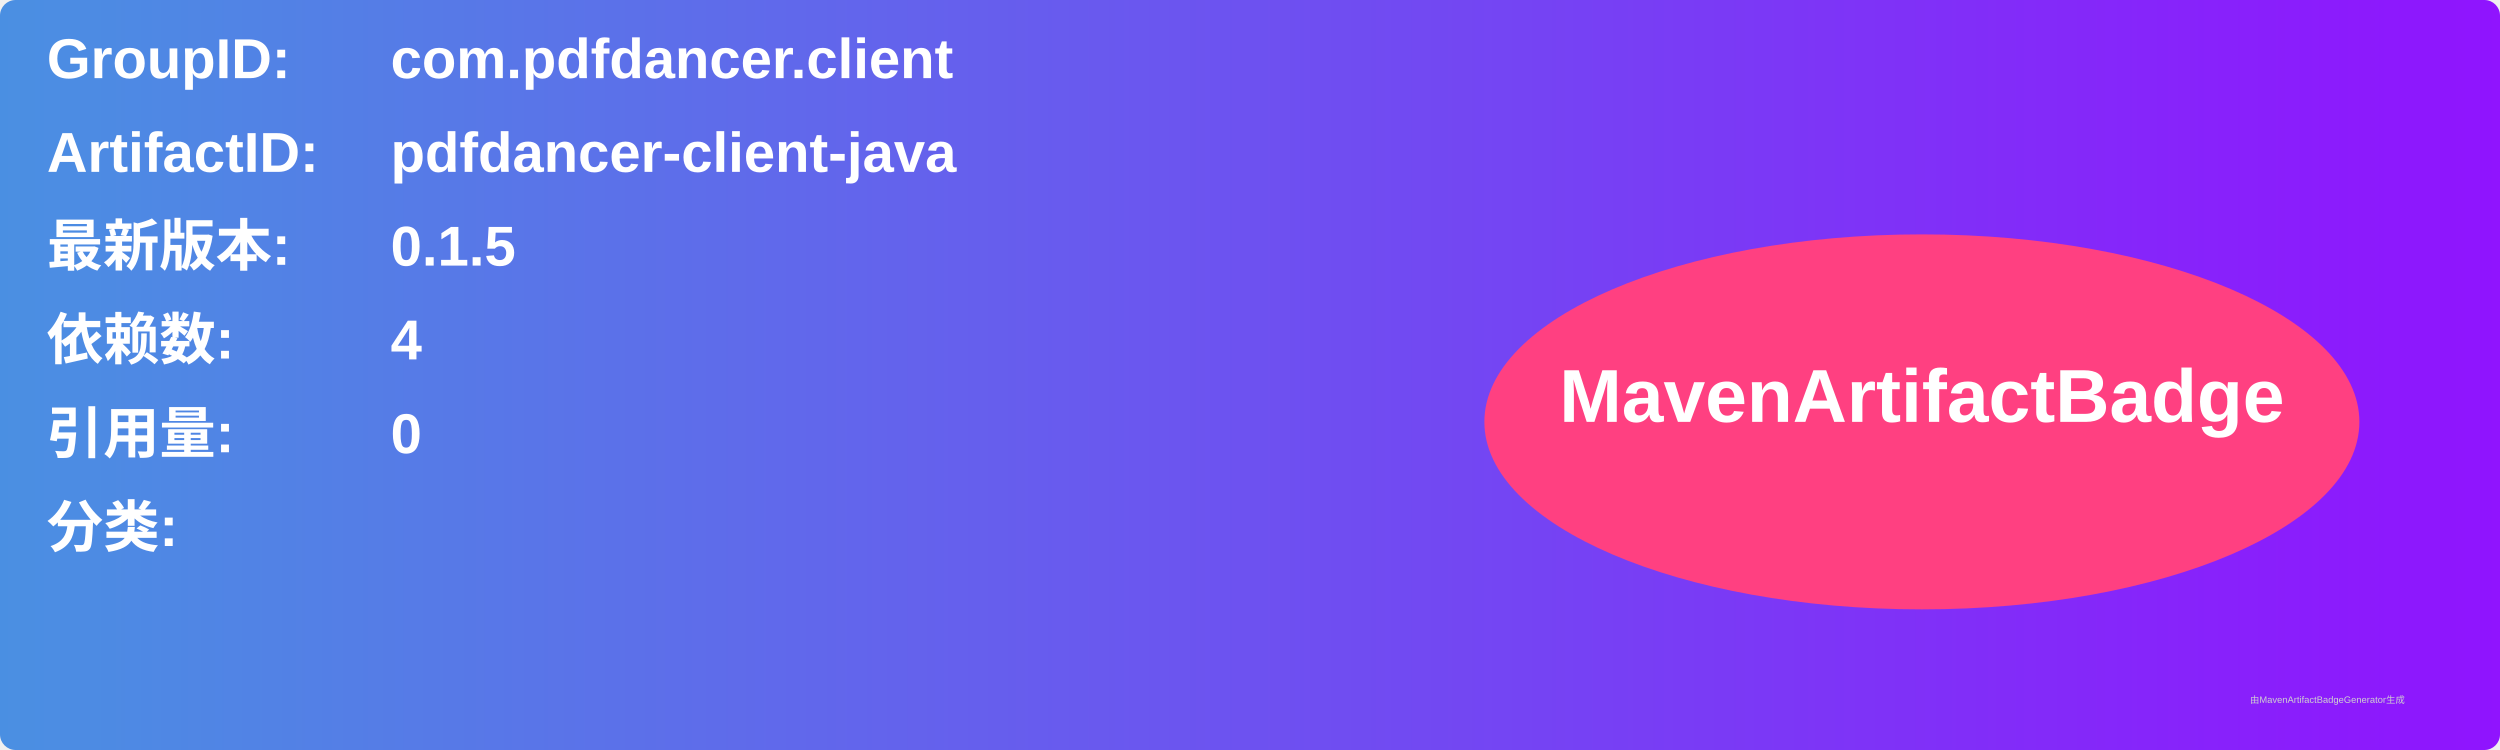
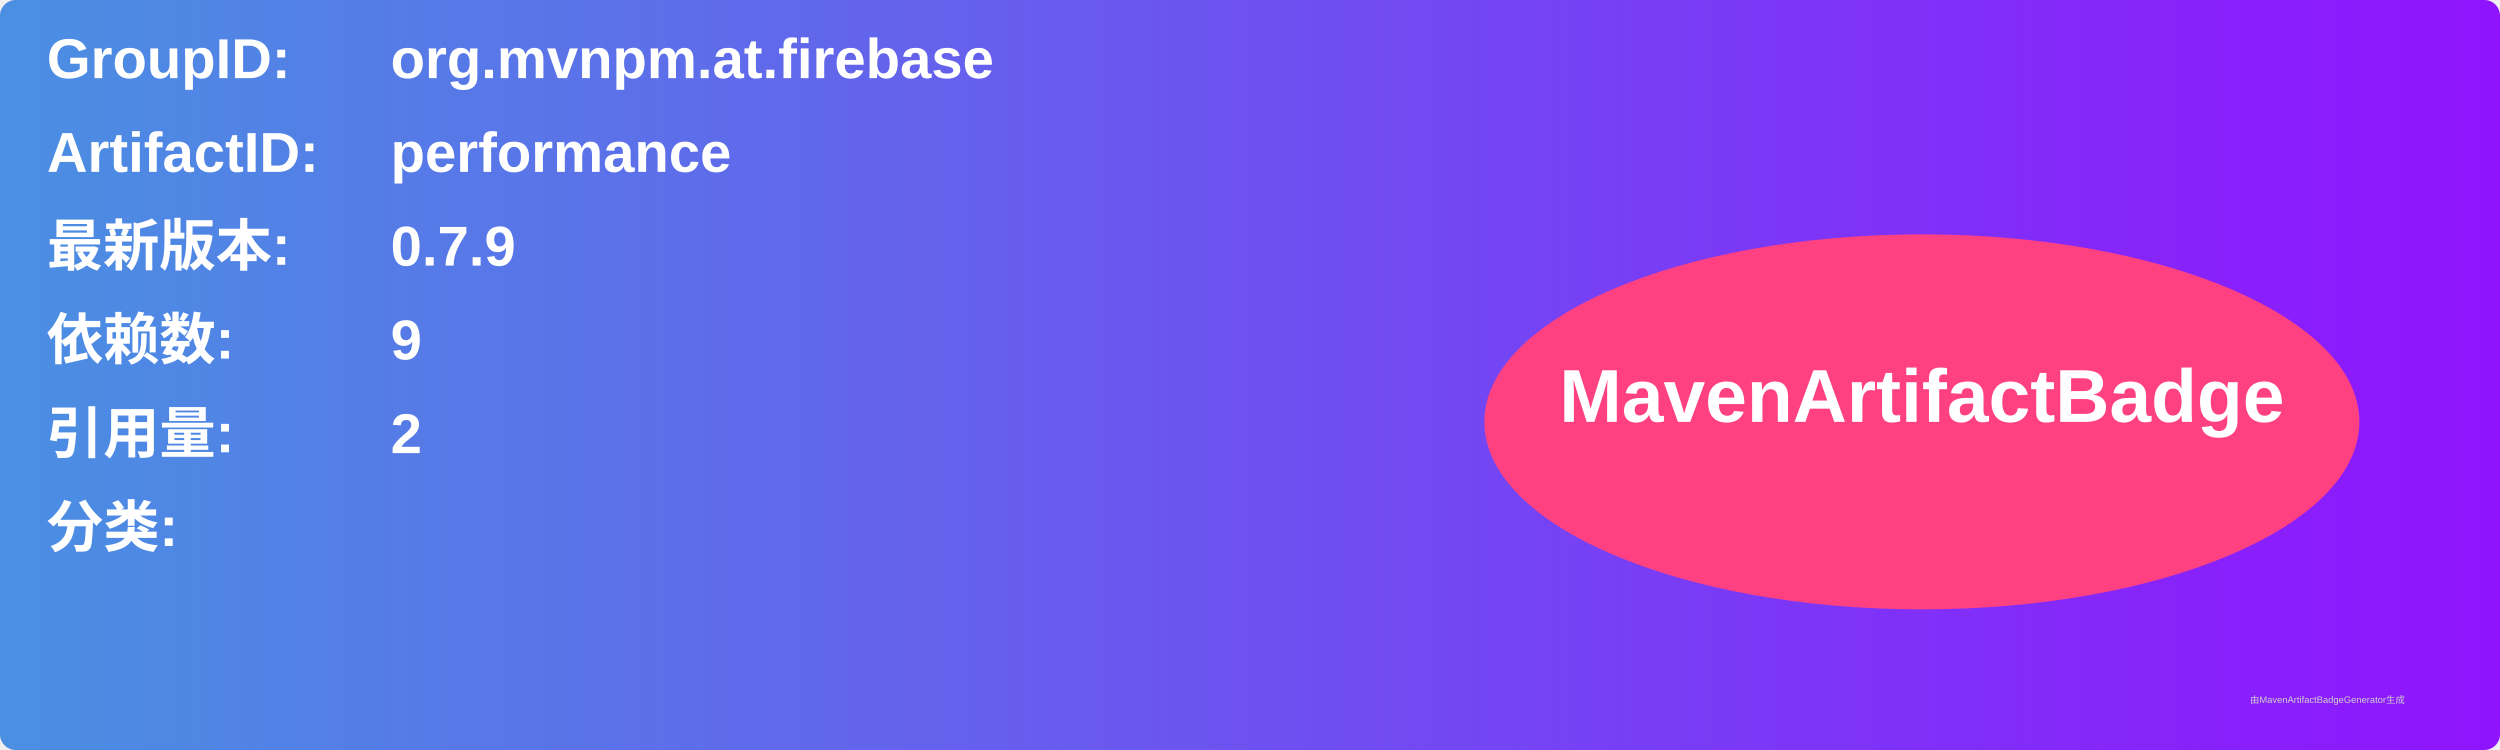
<svg xmlns="http://www.w3.org/2000/svg" width="800" height="240" viewBox="0 0 800 240">
  <linearGradient id="grad" x1="0%" y1="0%" x2="100%" y2="0%">
    <stop offset="0%" stop-color="#4a90e2" />
    <stop offset="100%" stop-color="#9013fe" />
  </linearGradient>
  <rect width="100%" height="100%" rx="5" ry="5" fill="url(#grad)" />
  <g transform="translate(15, 15)">
    <text x="0" y="10" font-family="Arial" font-size="18" fill="white" font-weight="bold" width="260">GroupID:</text>
-     <text x="110" y="10" font-family="Arial" font-size="18" fill="white" font-weight="bold" width="460">com.pdfdancer.client</text>
+     <text x="110" y="10" font-family="Arial" font-size="18" fill="white" font-weight="bold" width="460">org.mvnpm.at.firebase</text>
    <text x="0" y="40" font-family="Arial" font-size="18" fill="white" font-weight="bold" width="260">ArtifactID:</text>
-     <text x="110" y="40" font-family="Arial" font-size="18" fill="white" font-weight="bold" width="460">pdfdancer-client-java</text>
+     <text x="110" y="40" font-family="Arial" font-size="18" fill="white" font-weight="bold" width="460">performance</text>
    <text x="0" y="70" font-family="Arial" font-size="18" fill="white" font-weight="bold">最新版本:</text>
    <text x="110" y="70" font-family="Arial" font-size="18" fill="white" font-weight="bold">
-       <tspan font-weight="bold">0.1.5</tspan>
+       <tspan font-weight="bold">0.7.9</tspan>
    </text>
    <text x="0" y="100" font-family="Arial" font-size="18" fill="white" font-weight="bold">依赖数: </text>
    <text x="110" y="100" font-family="Arial" font-size="18" fill="white">
-       <tspan font-weight="bold">4</tspan>
+       <tspan font-weight="bold">9</tspan>
    </text>
    <text x="0" y="130" font-family="Arial" font-size="18" fill="white" font-weight="bold">引用量: </text>
    <text x="110" y="130" font-family="Arial" font-size="18" fill="white">
-       <tspan font-weight="bold">0</tspan>
+       <tspan font-weight="bold">2</tspan>
    </text>
    <text x="0" y="160" font-family="Arial" font-size="18" fill="white" font-weight="bold">分类:</text>
    <text x="10" y="190" font-family="Arial" font-size="10" fill="white">
      <tspan font-weight="bold" />
    </text>
    <ellipse cx="600" cy="120" rx="140" ry="60" fill="#ff4081" />
    <text x="600" y="120" text-anchor="middle" font-family="Arial" font-size="24" fill="white" font-weight="bold">MavenArtifactBadge</text>
  </g>
  <text x="720" y="225" font-family="Arial" font-size="3" fill="#d0d0d0">由MavenArtifactBadgeGenerator生成</text>
</svg>
